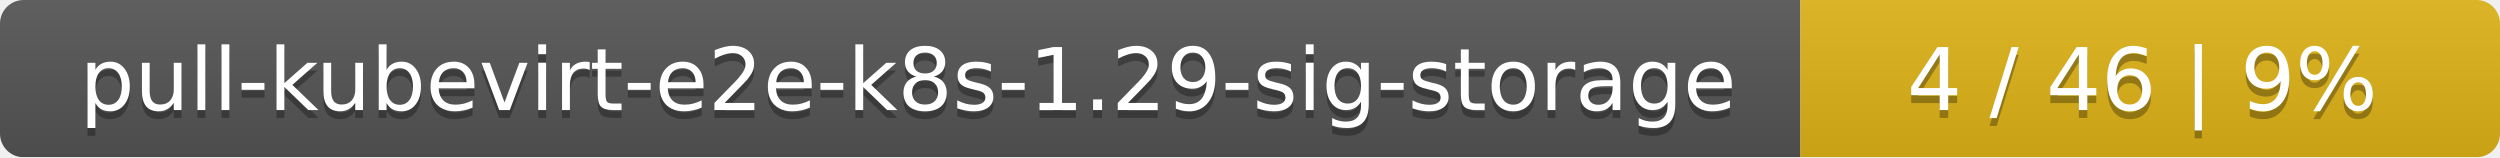
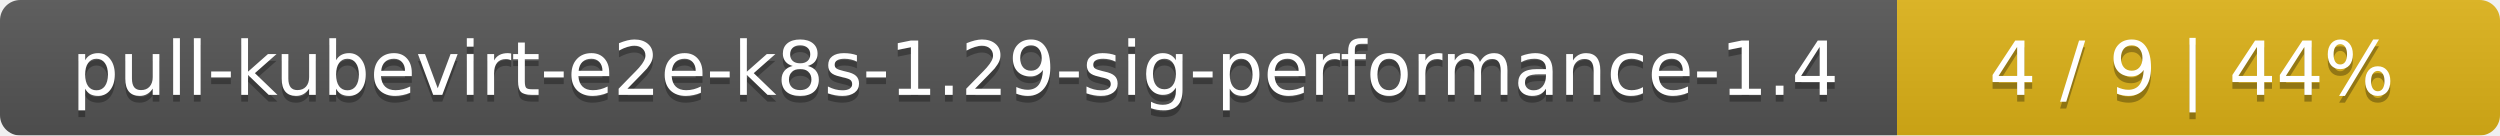
- <svg xmlns="http://www.w3.org/2000/svg" width="318" height="20">
+ <svg xmlns="http://www.w3.org/2000/svg" width="369" height="20">
  <linearGradient id="smooth" x2="0" y2="100%">
    <stop offset="0" stop-color="#bbb" stop-opacity=".1" />
    <stop offset="1" stop-opacity=".1" />
  </linearGradient>
  <mask id="round">
-     <rect width="318" height="20" rx="3" fill="#fff" />
+     <rect width="369" height="20" rx="3" fill="#fff" />
  </mask>
  <g mask="url(#round)">
-     <rect width="229" height="20" fill="#555" />
-     <rect x="229" width="89" height="20" fill="#dfb317" />
-     <rect width="318" height="20" fill="url(#smooth)" />
+     <rect width="280" height="20" fill="#555" />
+     <rect x="280" width="89" height="20" fill="#dfb317" />
+     <rect width="369" height="20" fill="url(#smooth)" />
  </g>
  <g fill="#fff" text-anchor="middle" font-family="DejaVu Sans,Verdana,Geneva,sans-serif" font-size="11">
-     <text x="115.5" y="15" fill="#010101" fill-opacity=".3">pull-kubevirt-e2e-k8s-1.29-sig-storage</text>
-     <text x="115.5" y="14">pull-kubevirt-e2e-k8s-1.29-sig-storage</text>
-     <text x="272.5" y="15" fill="#010101" fill-opacity=".3">4 / 46    |    9%</text>
-     <text x="272.5" y="14">4 / 46    |    9%</text>
+     <text x="141" y="15" fill="#010101" fill-opacity=".3">pull-kubevirt-e2e-k8s-1.29-sig-performance-1.4</text>
+     <text x="141" y="14">pull-kubevirt-e2e-k8s-1.29-sig-performance-1.4</text>
+     <text x="323.5" y="15" fill="#010101" fill-opacity=".3">4 / 9    |    44%</text>
+     <text x="323.5" y="14">4 / 9    |    44%</text>
  </g>
</svg>
